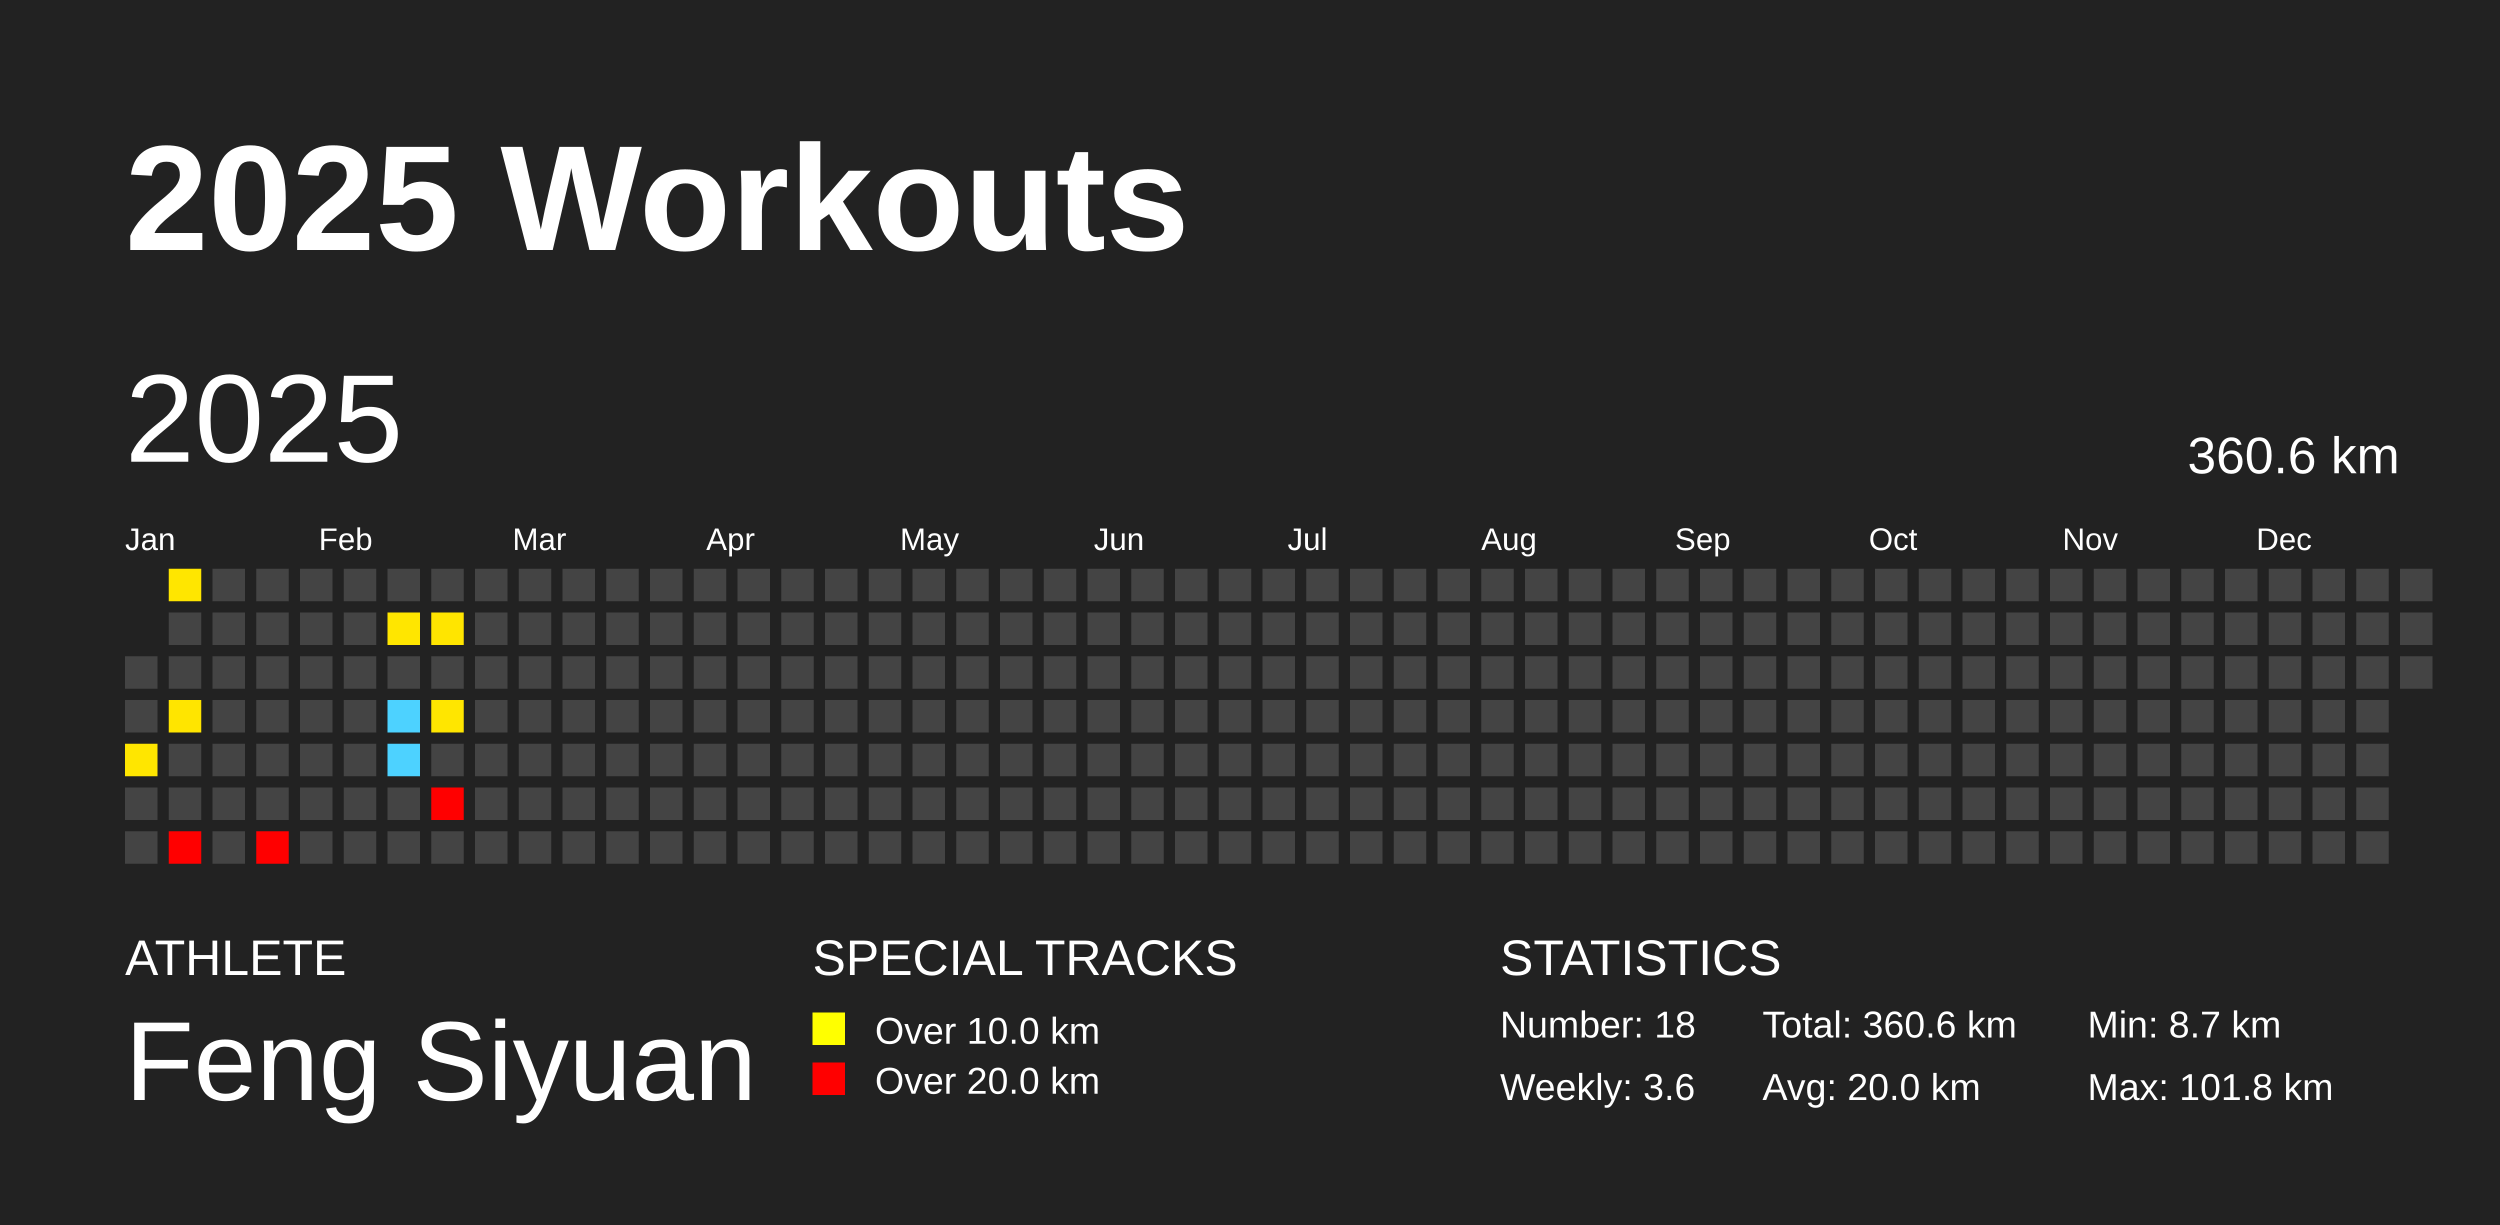
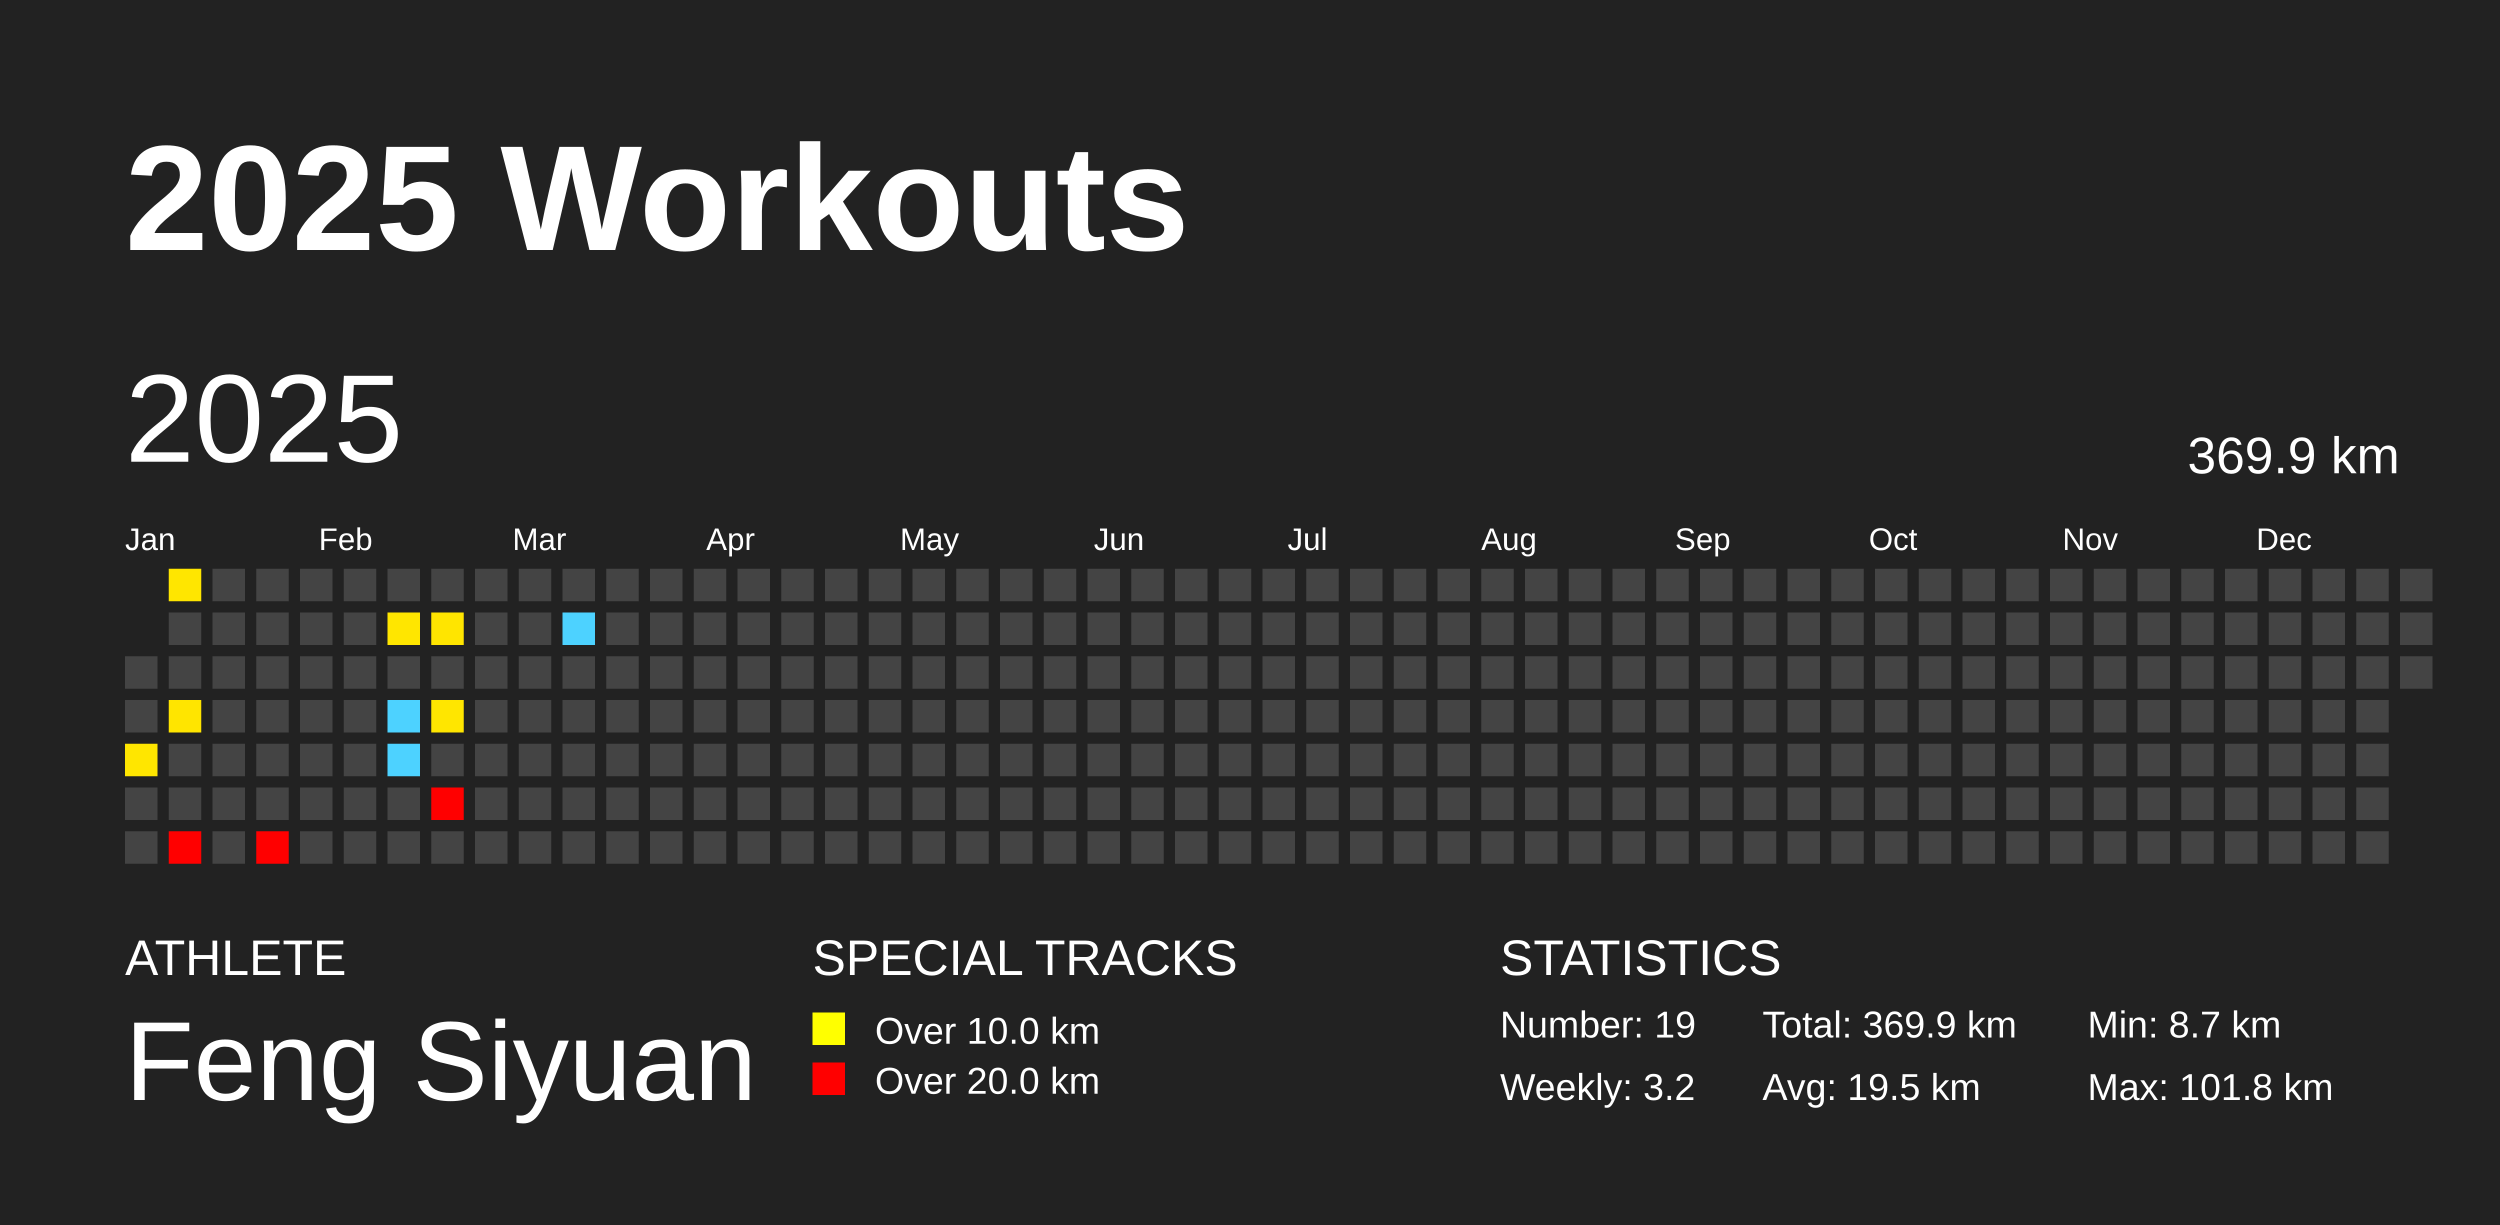
<svg xmlns="http://www.w3.org/2000/svg" baseProfile="full" height="98mm" version="1.1" viewBox="0,0,200,98" width="200mm">
  <defs />
  <rect fill="#222222" height="98" width="200" x="0" y="0" />
  <text fill="#FFFFFF" style="font-size:12px; font-family:Arial; font-weight:bold;" x="10" y="20">2025 Workouts</text>
  <text fill="#FFFFFF" style="font-size:4px; font-family:Arial" x="10" y="78">ATHLETE</text>
  <text fill="#FFFFFF" style="font-size:9px; font-family:Arial" x="10" y="88">Feng Siyuan</text>
  <text fill="#FFFFFF" style="font-size:4px; font-family:Arial" x="65" y="78">SPECIAL TRACKS</text>
  <rect fill="yellow" height="2.6" width="2.6" x="65" y="81" />
  <text fill="#FFFFFF" style="font-size:3px; font-family:Arial" x="70" y="83.5">Over 10.0 km</text>
  <rect fill="red" height="2.6" width="2.6" x="65" y="85" />
  <text fill="#FFFFFF" style="font-size:3px; font-family:Arial" x="70" y="87.5">Over 20.0 km</text>
  <text fill="#FFFFFF" style="font-size:4px; font-family:Arial" x="120" y="78">STATISTICS</text>
-   <text fill="#FFFFFF" style="font-size:3px; font-family:Arial" x="120" y="83">Number: 18</text>
-   <text fill="#FFFFFF" style="font-size:3px; font-family:Arial" x="120" y="88">Weekly: 3.6</text>
-   <text fill="#FFFFFF" style="font-size:3px; font-family:Arial" x="141" y="83">Total: 360.6 km</text>
-   <text fill="#FFFFFF" style="font-size:3px; font-family:Arial" x="141" y="88">Avg: 20.0 km</text>
+   <text fill="#FFFFFF" style="font-size:3px; font-family:Arial" x="120" y="83">Number: 19</text>
+   <text fill="#FFFFFF" style="font-size:3px; font-family:Arial" x="120" y="88">Weekly: 3.2</text>
+   <text fill="#FFFFFF" style="font-size:3px; font-family:Arial" x="141" y="83">Total: 369.9 km</text>
+   <text fill="#FFFFFF" style="font-size:3px; font-family:Arial" x="141" y="88">Avg: 19.5 km</text>
  <text fill="#FFFFFF" style="font-size:3px; font-family:Arial" x="167" y="83">Min: 8.7 km</text>
  <text fill="#FFFFFF" style="font-size:3px; font-family:Arial" x="167" y="88">Max: 101.8 km</text>
  <text dominant-baseline="hanging" fill="#FFFFFF" style="font-size:10.0px; font-family:Arial;" x="10" y="30">2025</text>
-   <text dominant-baseline="hanging" fill="#FFFFFF" style="font-size:4.125px; font-family:Arial;" x="175" y="35">360.6 km</text>
+   <text dominant-baseline="hanging" fill="#FFFFFF" style="font-size:4.125px; font-family:Arial;" x="175" y="35">369.9 km</text>
  <text fill="#FFFFFF" style="font-size:2.5px; font-family:Arial" x="10.0" y="44">Jan</text>
  <text fill="#FFFFFF" style="font-size:2.5px; font-family:Arial" x="25.5" y="44">Feb</text>
  <text fill="#FFFFFF" style="font-size:2.5px; font-family:Arial" x="41.0" y="44">Mar</text>
  <text fill="#FFFFFF" style="font-size:2.5px; font-family:Arial" x="56.5" y="44">Apr</text>
  <text fill="#FFFFFF" style="font-size:2.5px; font-family:Arial" x="72.0" y="44">May</text>
  <text fill="#FFFFFF" style="font-size:2.5px; font-family:Arial" x="87.5" y="44">Jun</text>
  <text fill="#FFFFFF" style="font-size:2.5px; font-family:Arial" x="103.0" y="44">Jul</text>
  <text fill="#FFFFFF" style="font-size:2.5px; font-family:Arial" x="118.5" y="44">Aug</text>
  <text fill="#FFFFFF" style="font-size:2.5px; font-family:Arial" x="134.0" y="44">Sep</text>
  <text fill="#FFFFFF" style="font-size:2.5px; font-family:Arial" x="149.5" y="44">Oct</text>
  <text fill="#FFFFFF" style="font-size:2.5px; font-family:Arial" x="165.0" y="44">Nov</text>
  <text fill="#FFFFFF" style="font-size:2.5px; font-family:Arial" x="180.5" y="44">Dec</text>
  <rect fill="#444444" height="2.6" width="2.6" x="10.0" y="52.5" />
  <rect fill="#444444" height="2.6" width="2.6" x="10.0" y="56.0" />
  <rect fill="#ffe600" height="2.6" width="2.6" x="10.0" y="59.5" />
  <rect fill="#444444" height="2.6" width="2.6" x="10.0" y="63.0" />
  <rect fill="#444444" height="2.6" width="2.6" x="10.0" y="66.5" />
  <rect fill="#ffe600" height="2.6" width="2.6" x="13.5" y="45.5" />
  <rect fill="#444444" height="2.6" width="2.6" x="13.5" y="49.0" />
  <rect fill="#444444" height="2.6" width="2.6" x="13.5" y="52.5" />
  <rect fill="#ffe500" height="2.6" width="2.6" x="13.5" y="56.0" />
  <rect fill="#444444" height="2.6" width="2.6" x="13.5" y="59.5" />
  <rect fill="#444444" height="2.6" width="2.6" x="13.5" y="63.0" />
  <rect fill="red" height="2.6" width="2.6" x="13.5" y="66.5" />
  <rect fill="#444444" height="2.6" width="2.6" x="17.0" y="45.5" />
  <rect fill="#444444" height="2.6" width="2.6" x="17.0" y="49.0" />
  <rect fill="#444444" height="2.6" width="2.6" x="17.0" y="52.5" />
  <rect fill="#444444" height="2.6" width="2.6" x="17.0" y="56.0" />
  <rect fill="#444444" height="2.6" width="2.6" x="17.0" y="59.5" />
  <rect fill="#444444" height="2.6" width="2.6" x="17.0" y="63.0" />
  <rect fill="#444444" height="2.6" width="2.6" x="17.0" y="66.5" />
  <rect fill="#444444" height="2.6" width="2.6" x="20.5" y="45.5" />
  <rect fill="#444444" height="2.6" width="2.6" x="20.5" y="49.0" />
  <rect fill="#444444" height="2.6" width="2.6" x="20.5" y="52.5" />
  <rect fill="#444444" height="2.6" width="2.6" x="20.5" y="56.0" />
  <rect fill="#444444" height="2.6" width="2.6" x="20.5" y="59.5" />
  <rect fill="#444444" height="2.6" width="2.6" x="20.5" y="63.0" />
  <rect fill="red" height="2.6" width="2.6" x="20.5" y="66.5" />
  <rect fill="#444444" height="2.6" width="2.6" x="24.0" y="45.5" />
  <rect fill="#444444" height="2.6" width="2.6" x="24.0" y="49.0" />
  <rect fill="#444444" height="2.6" width="2.6" x="24.0" y="52.5" />
  <rect fill="#444444" height="2.6" width="2.6" x="24.0" y="56.0" />
  <rect fill="#444444" height="2.6" width="2.6" x="24.0" y="59.5" />
  <rect fill="#444444" height="2.6" width="2.6" x="24.0" y="63.0" />
  <rect fill="#444444" height="2.6" width="2.6" x="24.0" y="66.5" />
  <rect fill="#444444" height="2.6" width="2.6" x="27.5" y="45.5" />
  <rect fill="#444444" height="2.6" width="2.6" x="27.5" y="49.0" />
  <rect fill="#444444" height="2.6" width="2.6" x="27.5" y="52.5" />
  <rect fill="#444444" height="2.6" width="2.6" x="27.5" y="56.0" />
  <rect fill="#444444" height="2.6" width="2.6" x="27.5" y="59.5" />
  <rect fill="#444444" height="2.6" width="2.6" x="27.5" y="63.0" />
  <rect fill="#444444" height="2.6" width="2.6" x="27.5" y="66.5" />
  <rect fill="#444444" height="2.6" width="2.6" x="31.0" y="45.5" />
  <rect fill="#ffe600" height="2.6" width="2.6" x="31.0" y="49.0" />
  <rect fill="#444444" height="2.6" width="2.6" x="31.0" y="52.5" />
  <rect fill="#4dd2ff" height="2.6" width="2.6" x="31.0" y="56.0" />
  <rect fill="#4dd2ff" height="2.6" width="2.6" x="31.0" y="59.5" />
  <rect fill="#444444" height="2.6" width="2.6" x="31.0" y="63.0" />
  <rect fill="#444444" height="2.6" width="2.6" x="31.0" y="66.5" />
  <rect fill="#444444" height="2.6" width="2.6" x="34.5" y="45.5" />
  <rect fill="#ffe500" height="2.6" width="2.6" x="34.5" y="49.0" />
  <rect fill="#444444" height="2.6" width="2.6" x="34.5" y="52.5" />
  <rect fill="#ffe600" height="2.6" width="2.6" x="34.5" y="56.0" />
  <rect fill="#444444" height="2.6" width="2.6" x="34.5" y="59.5" />
  <rect fill="red" height="2.6" width="2.6" x="34.5" y="63.0" />
  <rect fill="#444444" height="2.6" width="2.6" x="34.5" y="66.5" />
  <rect fill="#444444" height="2.6" width="2.6" x="38.0" y="45.5" />
  <rect fill="#444444" height="2.6" width="2.6" x="38.0" y="49.0" />
  <rect fill="#444444" height="2.6" width="2.6" x="38.0" y="52.5" />
  <rect fill="#444444" height="2.6" width="2.6" x="38.0" y="56.0" />
  <rect fill="#444444" height="2.6" width="2.6" x="38.0" y="59.5" />
  <rect fill="#444444" height="2.6" width="2.6" x="38.0" y="63.0" />
  <rect fill="#444444" height="2.6" width="2.6" x="38.0" y="66.5" />
  <rect fill="#444444" height="2.6" width="2.6" x="41.5" y="45.5" />
  <rect fill="#444444" height="2.6" width="2.6" x="41.5" y="49.0" />
  <rect fill="#444444" height="2.6" width="2.6" x="41.5" y="52.5" />
  <rect fill="#444444" height="2.6" width="2.6" x="41.5" y="56.0" />
  <rect fill="#444444" height="2.6" width="2.6" x="41.5" y="59.5" />
  <rect fill="#444444" height="2.6" width="2.6" x="41.5" y="63.0" />
  <rect fill="#444444" height="2.6" width="2.6" x="41.5" y="66.5" />
  <rect fill="#444444" height="2.6" width="2.6" x="45.0" y="45.5" />
-   <rect fill="#444444" height="2.6" width="2.6" x="45.0" y="49.0" />
+   <rect fill="#4dd2ff" height="2.6" width="2.6" x="45.0" y="49.0" />
  <rect fill="#444444" height="2.6" width="2.6" x="45.0" y="52.5" />
  <rect fill="#444444" height="2.6" width="2.6" x="45.0" y="56.0" />
  <rect fill="#444444" height="2.6" width="2.6" x="45.0" y="59.5" />
  <rect fill="#444444" height="2.6" width="2.6" x="45.0" y="63.0" />
  <rect fill="#444444" height="2.6" width="2.6" x="45.0" y="66.5" />
  <rect fill="#444444" height="2.6" width="2.6" x="48.5" y="45.5" />
  <rect fill="#444444" height="2.6" width="2.6" x="48.5" y="49.0" />
  <rect fill="#444444" height="2.6" width="2.6" x="48.5" y="52.5" />
  <rect fill="#444444" height="2.6" width="2.6" x="48.5" y="56.0" />
  <rect fill="#444444" height="2.6" width="2.6" x="48.5" y="59.5" />
  <rect fill="#444444" height="2.6" width="2.6" x="48.5" y="63.0" />
  <rect fill="#444444" height="2.6" width="2.6" x="48.5" y="66.5" />
  <rect fill="#444444" height="2.6" width="2.6" x="52.0" y="45.5" />
  <rect fill="#444444" height="2.6" width="2.6" x="52.0" y="49.0" />
  <rect fill="#444444" height="2.6" width="2.6" x="52.0" y="52.5" />
  <rect fill="#444444" height="2.6" width="2.6" x="52.0" y="56.0" />
  <rect fill="#444444" height="2.6" width="2.6" x="52.0" y="59.5" />
  <rect fill="#444444" height="2.6" width="2.6" x="52.0" y="63.0" />
  <rect fill="#444444" height="2.6" width="2.6" x="52.0" y="66.5" />
  <rect fill="#444444" height="2.6" width="2.6" x="55.5" y="45.5" />
  <rect fill="#444444" height="2.6" width="2.6" x="55.5" y="49.0" />
  <rect fill="#444444" height="2.6" width="2.6" x="55.5" y="52.5" />
  <rect fill="#444444" height="2.6" width="2.6" x="55.5" y="56.0" />
  <rect fill="#444444" height="2.6" width="2.6" x="55.5" y="59.5" />
  <rect fill="#444444" height="2.6" width="2.6" x="55.5" y="63.0" />
  <rect fill="#444444" height="2.6" width="2.6" x="55.5" y="66.5" />
  <rect fill="#444444" height="2.6" width="2.6" x="59.0" y="45.5" />
  <rect fill="#444444" height="2.6" width="2.6" x="59.0" y="49.0" />
  <rect fill="#444444" height="2.6" width="2.6" x="59.0" y="52.5" />
  <rect fill="#444444" height="2.6" width="2.6" x="59.0" y="56.0" />
  <rect fill="#444444" height="2.6" width="2.6" x="59.0" y="59.5" />
  <rect fill="#444444" height="2.6" width="2.6" x="59.0" y="63.0" />
  <rect fill="#444444" height="2.6" width="2.6" x="59.0" y="66.5" />
  <rect fill="#444444" height="2.6" width="2.6" x="62.5" y="45.5" />
  <rect fill="#444444" height="2.6" width="2.6" x="62.5" y="49.0" />
  <rect fill="#444444" height="2.6" width="2.6" x="62.5" y="52.5" />
  <rect fill="#444444" height="2.6" width="2.6" x="62.5" y="56.0" />
  <rect fill="#444444" height="2.6" width="2.6" x="62.5" y="59.5" />
  <rect fill="#444444" height="2.6" width="2.6" x="62.5" y="63.0" />
  <rect fill="#444444" height="2.6" width="2.6" x="62.5" y="66.5" />
  <rect fill="#444444" height="2.6" width="2.6" x="66.0" y="45.5" />
  <rect fill="#444444" height="2.6" width="2.6" x="66.0" y="49.0" />
  <rect fill="#444444" height="2.6" width="2.6" x="66.0" y="52.5" />
  <rect fill="#444444" height="2.6" width="2.6" x="66.0" y="56.0" />
  <rect fill="#444444" height="2.6" width="2.6" x="66.0" y="59.5" />
  <rect fill="#444444" height="2.6" width="2.6" x="66.0" y="63.0" />
  <rect fill="#444444" height="2.6" width="2.6" x="66.0" y="66.5" />
  <rect fill="#444444" height="2.6" width="2.6" x="69.5" y="45.5" />
  <rect fill="#444444" height="2.6" width="2.6" x="69.5" y="49.0" />
  <rect fill="#444444" height="2.6" width="2.6" x="69.5" y="52.5" />
  <rect fill="#444444" height="2.6" width="2.6" x="69.5" y="56.0" />
  <rect fill="#444444" height="2.6" width="2.6" x="69.5" y="59.5" />
  <rect fill="#444444" height="2.6" width="2.6" x="69.5" y="63.0" />
  <rect fill="#444444" height="2.6" width="2.6" x="69.5" y="66.5" />
  <rect fill="#444444" height="2.6" width="2.6" x="73.0" y="45.5" />
  <rect fill="#444444" height="2.6" width="2.6" x="73.0" y="49.0" />
  <rect fill="#444444" height="2.6" width="2.6" x="73.0" y="52.5" />
  <rect fill="#444444" height="2.6" width="2.6" x="73.0" y="56.0" />
  <rect fill="#444444" height="2.6" width="2.6" x="73.0" y="59.5" />
  <rect fill="#444444" height="2.6" width="2.6" x="73.0" y="63.0" />
  <rect fill="#444444" height="2.6" width="2.6" x="73.0" y="66.5" />
  <rect fill="#444444" height="2.6" width="2.6" x="76.5" y="45.5" />
  <rect fill="#444444" height="2.6" width="2.6" x="76.5" y="49.0" />
  <rect fill="#444444" height="2.6" width="2.6" x="76.5" y="52.5" />
  <rect fill="#444444" height="2.6" width="2.6" x="76.5" y="56.0" />
  <rect fill="#444444" height="2.6" width="2.6" x="76.5" y="59.5" />
  <rect fill="#444444" height="2.6" width="2.6" x="76.5" y="63.0" />
  <rect fill="#444444" height="2.6" width="2.6" x="76.5" y="66.5" />
  <rect fill="#444444" height="2.6" width="2.6" x="80.0" y="45.5" />
  <rect fill="#444444" height="2.6" width="2.6" x="80.0" y="49.0" />
  <rect fill="#444444" height="2.6" width="2.6" x="80.0" y="52.5" />
  <rect fill="#444444" height="2.6" width="2.6" x="80.0" y="56.0" />
  <rect fill="#444444" height="2.6" width="2.6" x="80.0" y="59.5" />
  <rect fill="#444444" height="2.6" width="2.6" x="80.0" y="63.0" />
  <rect fill="#444444" height="2.6" width="2.6" x="80.0" y="66.5" />
  <rect fill="#444444" height="2.6" width="2.6" x="83.5" y="45.5" />
  <rect fill="#444444" height="2.6" width="2.6" x="83.5" y="49.0" />
  <rect fill="#444444" height="2.6" width="2.6" x="83.5" y="52.5" />
  <rect fill="#444444" height="2.6" width="2.6" x="83.5" y="56.0" />
  <rect fill="#444444" height="2.6" width="2.6" x="83.5" y="59.5" />
  <rect fill="#444444" height="2.6" width="2.6" x="83.5" y="63.0" />
  <rect fill="#444444" height="2.6" width="2.6" x="83.5" y="66.5" />
  <rect fill="#444444" height="2.6" width="2.6" x="87.0" y="45.5" />
  <rect fill="#444444" height="2.6" width="2.6" x="87.0" y="49.0" />
  <rect fill="#444444" height="2.6" width="2.6" x="87.0" y="52.5" />
  <rect fill="#444444" height="2.6" width="2.6" x="87.0" y="56.0" />
  <rect fill="#444444" height="2.6" width="2.6" x="87.0" y="59.5" />
  <rect fill="#444444" height="2.6" width="2.6" x="87.0" y="63.0" />
  <rect fill="#444444" height="2.6" width="2.6" x="87.0" y="66.5" />
  <rect fill="#444444" height="2.6" width="2.6" x="90.5" y="45.5" />
  <rect fill="#444444" height="2.6" width="2.6" x="90.5" y="49.0" />
  <rect fill="#444444" height="2.6" width="2.6" x="90.5" y="52.5" />
  <rect fill="#444444" height="2.6" width="2.6" x="90.5" y="56.0" />
  <rect fill="#444444" height="2.6" width="2.6" x="90.5" y="59.5" />
  <rect fill="#444444" height="2.6" width="2.6" x="90.5" y="63.0" />
  <rect fill="#444444" height="2.6" width="2.6" x="90.5" y="66.5" />
  <rect fill="#444444" height="2.6" width="2.6" x="94.0" y="45.5" />
  <rect fill="#444444" height="2.6" width="2.6" x="94.0" y="49.0" />
  <rect fill="#444444" height="2.6" width="2.6" x="94.0" y="52.5" />
  <rect fill="#444444" height="2.6" width="2.6" x="94.0" y="56.0" />
  <rect fill="#444444" height="2.6" width="2.6" x="94.0" y="59.5" />
  <rect fill="#444444" height="2.6" width="2.6" x="94.0" y="63.0" />
  <rect fill="#444444" height="2.6" width="2.6" x="94.0" y="66.5" />
  <rect fill="#444444" height="2.6" width="2.6" x="97.5" y="45.5" />
  <rect fill="#444444" height="2.6" width="2.6" x="97.5" y="49.0" />
  <rect fill="#444444" height="2.6" width="2.6" x="97.5" y="52.5" />
  <rect fill="#444444" height="2.6" width="2.6" x="97.5" y="56.0" />
  <rect fill="#444444" height="2.6" width="2.6" x="97.5" y="59.5" />
  <rect fill="#444444" height="2.6" width="2.6" x="97.5" y="63.0" />
  <rect fill="#444444" height="2.6" width="2.6" x="97.5" y="66.5" />
  <rect fill="#444444" height="2.6" width="2.6" x="101.0" y="45.5" />
  <rect fill="#444444" height="2.6" width="2.6" x="101.0" y="49.0" />
  <rect fill="#444444" height="2.6" width="2.6" x="101.0" y="52.5" />
  <rect fill="#444444" height="2.6" width="2.6" x="101.0" y="56.0" />
  <rect fill="#444444" height="2.6" width="2.6" x="101.0" y="59.5" />
  <rect fill="#444444" height="2.6" width="2.6" x="101.0" y="63.0" />
  <rect fill="#444444" height="2.6" width="2.6" x="101.0" y="66.5" />
  <rect fill="#444444" height="2.6" width="2.6" x="104.5" y="45.5" />
  <rect fill="#444444" height="2.6" width="2.6" x="104.5" y="49.0" />
  <rect fill="#444444" height="2.6" width="2.6" x="104.5" y="52.5" />
  <rect fill="#444444" height="2.6" width="2.6" x="104.5" y="56.0" />
  <rect fill="#444444" height="2.6" width="2.6" x="104.5" y="59.5" />
  <rect fill="#444444" height="2.6" width="2.6" x="104.5" y="63.0" />
  <rect fill="#444444" height="2.6" width="2.6" x="104.5" y="66.5" />
  <rect fill="#444444" height="2.6" width="2.6" x="108.0" y="45.5" />
  <rect fill="#444444" height="2.6" width="2.6" x="108.0" y="49.0" />
  <rect fill="#444444" height="2.6" width="2.6" x="108.0" y="52.5" />
  <rect fill="#444444" height="2.6" width="2.6" x="108.0" y="56.0" />
  <rect fill="#444444" height="2.6" width="2.6" x="108.0" y="59.5" />
  <rect fill="#444444" height="2.6" width="2.6" x="108.0" y="63.0" />
  <rect fill="#444444" height="2.6" width="2.6" x="108.0" y="66.5" />
  <rect fill="#444444" height="2.6" width="2.6" x="111.5" y="45.5" />
  <rect fill="#444444" height="2.6" width="2.6" x="111.5" y="49.0" />
  <rect fill="#444444" height="2.6" width="2.6" x="111.5" y="52.5" />
  <rect fill="#444444" height="2.6" width="2.6" x="111.5" y="56.0" />
  <rect fill="#444444" height="2.6" width="2.6" x="111.5" y="59.5" />
  <rect fill="#444444" height="2.6" width="2.6" x="111.5" y="63.0" />
  <rect fill="#444444" height="2.6" width="2.6" x="111.5" y="66.5" />
  <rect fill="#444444" height="2.6" width="2.6" x="115.0" y="45.5" />
  <rect fill="#444444" height="2.6" width="2.6" x="115.0" y="49.0" />
  <rect fill="#444444" height="2.6" width="2.6" x="115.0" y="52.5" />
  <rect fill="#444444" height="2.6" width="2.6" x="115.0" y="56.0" />
  <rect fill="#444444" height="2.6" width="2.6" x="115.0" y="59.5" />
  <rect fill="#444444" height="2.6" width="2.6" x="115.0" y="63.0" />
  <rect fill="#444444" height="2.6" width="2.6" x="115.0" y="66.5" />
  <rect fill="#444444" height="2.6" width="2.6" x="118.5" y="45.5" />
  <rect fill="#444444" height="2.6" width="2.6" x="118.5" y="49.0" />
  <rect fill="#444444" height="2.6" width="2.6" x="118.5" y="52.5" />
  <rect fill="#444444" height="2.6" width="2.6" x="118.5" y="56.0" />
  <rect fill="#444444" height="2.6" width="2.6" x="118.5" y="59.5" />
  <rect fill="#444444" height="2.6" width="2.6" x="118.5" y="63.0" />
  <rect fill="#444444" height="2.6" width="2.6" x="118.5" y="66.5" />
  <rect fill="#444444" height="2.6" width="2.6" x="122.0" y="45.5" />
  <rect fill="#444444" height="2.6" width="2.6" x="122.0" y="49.0" />
  <rect fill="#444444" height="2.6" width="2.6" x="122.0" y="52.5" />
  <rect fill="#444444" height="2.6" width="2.6" x="122.0" y="56.0" />
  <rect fill="#444444" height="2.6" width="2.6" x="122.0" y="59.5" />
  <rect fill="#444444" height="2.6" width="2.6" x="122.0" y="63.0" />
  <rect fill="#444444" height="2.6" width="2.6" x="122.0" y="66.5" />
  <rect fill="#444444" height="2.6" width="2.6" x="125.5" y="45.5" />
  <rect fill="#444444" height="2.6" width="2.6" x="125.5" y="49.0" />
  <rect fill="#444444" height="2.6" width="2.6" x="125.5" y="52.5" />
  <rect fill="#444444" height="2.6" width="2.6" x="125.5" y="56.0" />
  <rect fill="#444444" height="2.6" width="2.6" x="125.5" y="59.5" />
  <rect fill="#444444" height="2.6" width="2.6" x="125.5" y="63.0" />
  <rect fill="#444444" height="2.6" width="2.6" x="125.5" y="66.5" />
  <rect fill="#444444" height="2.6" width="2.6" x="129.0" y="45.5" />
  <rect fill="#444444" height="2.6" width="2.6" x="129.0" y="49.0" />
  <rect fill="#444444" height="2.6" width="2.6" x="129.0" y="52.5" />
  <rect fill="#444444" height="2.6" width="2.6" x="129.0" y="56.0" />
  <rect fill="#444444" height="2.6" width="2.6" x="129.0" y="59.5" />
  <rect fill="#444444" height="2.6" width="2.6" x="129.0" y="63.0" />
  <rect fill="#444444" height="2.6" width="2.6" x="129.0" y="66.5" />
  <rect fill="#444444" height="2.6" width="2.6" x="132.5" y="45.5" />
  <rect fill="#444444" height="2.6" width="2.6" x="132.5" y="49.0" />
  <rect fill="#444444" height="2.6" width="2.6" x="132.5" y="52.5" />
  <rect fill="#444444" height="2.6" width="2.6" x="132.5" y="56.0" />
  <rect fill="#444444" height="2.6" width="2.6" x="132.5" y="59.5" />
  <rect fill="#444444" height="2.6" width="2.6" x="132.5" y="63.0" />
  <rect fill="#444444" height="2.6" width="2.6" x="132.5" y="66.5" />
  <rect fill="#444444" height="2.6" width="2.6" x="136.0" y="45.5" />
  <rect fill="#444444" height="2.6" width="2.6" x="136.0" y="49.0" />
  <rect fill="#444444" height="2.6" width="2.6" x="136.0" y="52.5" />
  <rect fill="#444444" height="2.6" width="2.6" x="136.0" y="56.0" />
  <rect fill="#444444" height="2.6" width="2.6" x="136.0" y="59.5" />
  <rect fill="#444444" height="2.6" width="2.6" x="136.0" y="63.0" />
  <rect fill="#444444" height="2.6" width="2.6" x="136.0" y="66.5" />
  <rect fill="#444444" height="2.6" width="2.6" x="139.5" y="45.5" />
  <rect fill="#444444" height="2.6" width="2.6" x="139.5" y="49.0" />
  <rect fill="#444444" height="2.6" width="2.6" x="139.5" y="52.5" />
  <rect fill="#444444" height="2.6" width="2.6" x="139.5" y="56.0" />
  <rect fill="#444444" height="2.6" width="2.6" x="139.5" y="59.5" />
  <rect fill="#444444" height="2.6" width="2.6" x="139.5" y="63.0" />
  <rect fill="#444444" height="2.6" width="2.6" x="139.5" y="66.5" />
  <rect fill="#444444" height="2.6" width="2.6" x="143.0" y="45.5" />
  <rect fill="#444444" height="2.6" width="2.6" x="143.0" y="49.0" />
  <rect fill="#444444" height="2.6" width="2.6" x="143.0" y="52.5" />
  <rect fill="#444444" height="2.6" width="2.6" x="143.0" y="56.0" />
  <rect fill="#444444" height="2.6" width="2.6" x="143.0" y="59.5" />
  <rect fill="#444444" height="2.6" width="2.6" x="143.0" y="63.0" />
  <rect fill="#444444" height="2.6" width="2.6" x="143.0" y="66.5" />
  <rect fill="#444444" height="2.6" width="2.6" x="146.5" y="45.5" />
  <rect fill="#444444" height="2.6" width="2.6" x="146.5" y="49.0" />
  <rect fill="#444444" height="2.6" width="2.6" x="146.5" y="52.5" />
  <rect fill="#444444" height="2.6" width="2.6" x="146.5" y="56.0" />
  <rect fill="#444444" height="2.6" width="2.6" x="146.5" y="59.5" />
  <rect fill="#444444" height="2.6" width="2.6" x="146.5" y="63.0" />
  <rect fill="#444444" height="2.6" width="2.6" x="146.5" y="66.5" />
  <rect fill="#444444" height="2.6" width="2.6" x="150.0" y="45.5" />
  <rect fill="#444444" height="2.6" width="2.6" x="150.0" y="49.0" />
  <rect fill="#444444" height="2.6" width="2.6" x="150.0" y="52.5" />
  <rect fill="#444444" height="2.6" width="2.6" x="150.0" y="56.0" />
  <rect fill="#444444" height="2.6" width="2.6" x="150.0" y="59.5" />
  <rect fill="#444444" height="2.6" width="2.6" x="150.0" y="63.0" />
  <rect fill="#444444" height="2.6" width="2.6" x="150.0" y="66.5" />
  <rect fill="#444444" height="2.6" width="2.6" x="153.5" y="45.5" />
  <rect fill="#444444" height="2.6" width="2.6" x="153.5" y="49.0" />
  <rect fill="#444444" height="2.6" width="2.6" x="153.5" y="52.5" />
  <rect fill="#444444" height="2.6" width="2.6" x="153.5" y="56.0" />
  <rect fill="#444444" height="2.6" width="2.6" x="153.5" y="59.5" />
  <rect fill="#444444" height="2.6" width="2.6" x="153.5" y="63.0" />
  <rect fill="#444444" height="2.6" width="2.6" x="153.5" y="66.5" />
  <rect fill="#444444" height="2.6" width="2.6" x="157.0" y="45.5" />
  <rect fill="#444444" height="2.6" width="2.6" x="157.0" y="49.0" />
  <rect fill="#444444" height="2.6" width="2.6" x="157.0" y="52.5" />
  <rect fill="#444444" height="2.6" width="2.6" x="157.0" y="56.0" />
  <rect fill="#444444" height="2.6" width="2.6" x="157.0" y="59.5" />
  <rect fill="#444444" height="2.6" width="2.6" x="157.0" y="63.0" />
  <rect fill="#444444" height="2.6" width="2.6" x="157.0" y="66.5" />
  <rect fill="#444444" height="2.6" width="2.6" x="160.5" y="45.5" />
  <rect fill="#444444" height="2.6" width="2.6" x="160.5" y="49.0" />
  <rect fill="#444444" height="2.6" width="2.6" x="160.5" y="52.5" />
  <rect fill="#444444" height="2.6" width="2.6" x="160.5" y="56.0" />
  <rect fill="#444444" height="2.6" width="2.6" x="160.5" y="59.5" />
  <rect fill="#444444" height="2.6" width="2.6" x="160.5" y="63.0" />
  <rect fill="#444444" height="2.6" width="2.6" x="160.5" y="66.5" />
  <rect fill="#444444" height="2.6" width="2.6" x="164.0" y="45.5" />
  <rect fill="#444444" height="2.6" width="2.6" x="164.0" y="49.0" />
  <rect fill="#444444" height="2.6" width="2.6" x="164.0" y="52.5" />
  <rect fill="#444444" height="2.6" width="2.6" x="164.0" y="56.0" />
  <rect fill="#444444" height="2.6" width="2.6" x="164.0" y="59.5" />
  <rect fill="#444444" height="2.6" width="2.6" x="164.0" y="63.0" />
  <rect fill="#444444" height="2.6" width="2.6" x="164.0" y="66.5" />
  <rect fill="#444444" height="2.6" width="2.6" x="167.5" y="45.5" />
  <rect fill="#444444" height="2.6" width="2.6" x="167.5" y="49.0" />
  <rect fill="#444444" height="2.6" width="2.6" x="167.5" y="52.5" />
  <rect fill="#444444" height="2.6" width="2.6" x="167.5" y="56.0" />
  <rect fill="#444444" height="2.6" width="2.6" x="167.5" y="59.5" />
  <rect fill="#444444" height="2.6" width="2.6" x="167.5" y="63.0" />
  <rect fill="#444444" height="2.6" width="2.6" x="167.5" y="66.5" />
  <rect fill="#444444" height="2.6" width="2.6" x="171.0" y="45.5" />
  <rect fill="#444444" height="2.6" width="2.6" x="171.0" y="49.0" />
  <rect fill="#444444" height="2.6" width="2.6" x="171.0" y="52.5" />
  <rect fill="#444444" height="2.6" width="2.6" x="171.0" y="56.0" />
  <rect fill="#444444" height="2.6" width="2.6" x="171.0" y="59.5" />
  <rect fill="#444444" height="2.6" width="2.6" x="171.0" y="63.0" />
  <rect fill="#444444" height="2.6" width="2.6" x="171.0" y="66.5" />
  <rect fill="#444444" height="2.6" width="2.6" x="174.5" y="45.5" />
  <rect fill="#444444" height="2.6" width="2.6" x="174.5" y="49.0" />
  <rect fill="#444444" height="2.6" width="2.6" x="174.5" y="52.5" />
  <rect fill="#444444" height="2.6" width="2.6" x="174.5" y="56.0" />
  <rect fill="#444444" height="2.6" width="2.6" x="174.5" y="59.5" />
  <rect fill="#444444" height="2.6" width="2.6" x="174.5" y="63.0" />
  <rect fill="#444444" height="2.6" width="2.6" x="174.5" y="66.5" />
  <rect fill="#444444" height="2.6" width="2.6" x="178.0" y="45.5" />
  <rect fill="#444444" height="2.6" width="2.6" x="178.0" y="49.0" />
  <rect fill="#444444" height="2.6" width="2.6" x="178.0" y="52.5" />
  <rect fill="#444444" height="2.6" width="2.6" x="178.0" y="56.0" />
  <rect fill="#444444" height="2.6" width="2.6" x="178.0" y="59.5" />
  <rect fill="#444444" height="2.6" width="2.6" x="178.0" y="63.0" />
  <rect fill="#444444" height="2.6" width="2.6" x="178.0" y="66.5" />
  <rect fill="#444444" height="2.6" width="2.6" x="181.5" y="45.5" />
  <rect fill="#444444" height="2.6" width="2.6" x="181.5" y="49.0" />
  <rect fill="#444444" height="2.6" width="2.6" x="181.5" y="52.5" />
  <rect fill="#444444" height="2.6" width="2.6" x="181.5" y="56.0" />
  <rect fill="#444444" height="2.6" width="2.6" x="181.5" y="59.5" />
  <rect fill="#444444" height="2.6" width="2.6" x="181.5" y="63.0" />
  <rect fill="#444444" height="2.6" width="2.6" x="181.5" y="66.5" />
  <rect fill="#444444" height="2.6" width="2.6" x="185.0" y="45.5" />
  <rect fill="#444444" height="2.6" width="2.6" x="185.0" y="49.0" />
  <rect fill="#444444" height="2.6" width="2.6" x="185.0" y="52.5" />
  <rect fill="#444444" height="2.6" width="2.6" x="185.0" y="56.0" />
  <rect fill="#444444" height="2.6" width="2.6" x="185.0" y="59.5" />
  <rect fill="#444444" height="2.6" width="2.6" x="185.0" y="63.0" />
  <rect fill="#444444" height="2.6" width="2.6" x="185.0" y="66.5" />
  <rect fill="#444444" height="2.6" width="2.6" x="188.5" y="45.5" />
  <rect fill="#444444" height="2.6" width="2.6" x="188.5" y="49.0" />
  <rect fill="#444444" height="2.6" width="2.6" x="188.5" y="52.5" />
  <rect fill="#444444" height="2.6" width="2.6" x="188.5" y="56.0" />
  <rect fill="#444444" height="2.6" width="2.6" x="188.5" y="59.5" />
  <rect fill="#444444" height="2.6" width="2.6" x="188.5" y="63.0" />
  <rect fill="#444444" height="2.6" width="2.6" x="188.5" y="66.5" />
  <rect fill="#444444" height="2.6" width="2.6" x="192.0" y="45.5" />
  <rect fill="#444444" height="2.6" width="2.6" x="192.0" y="49.0" />
  <rect fill="#444444" height="2.6" width="2.6" x="192.0" y="52.5" />
</svg>
